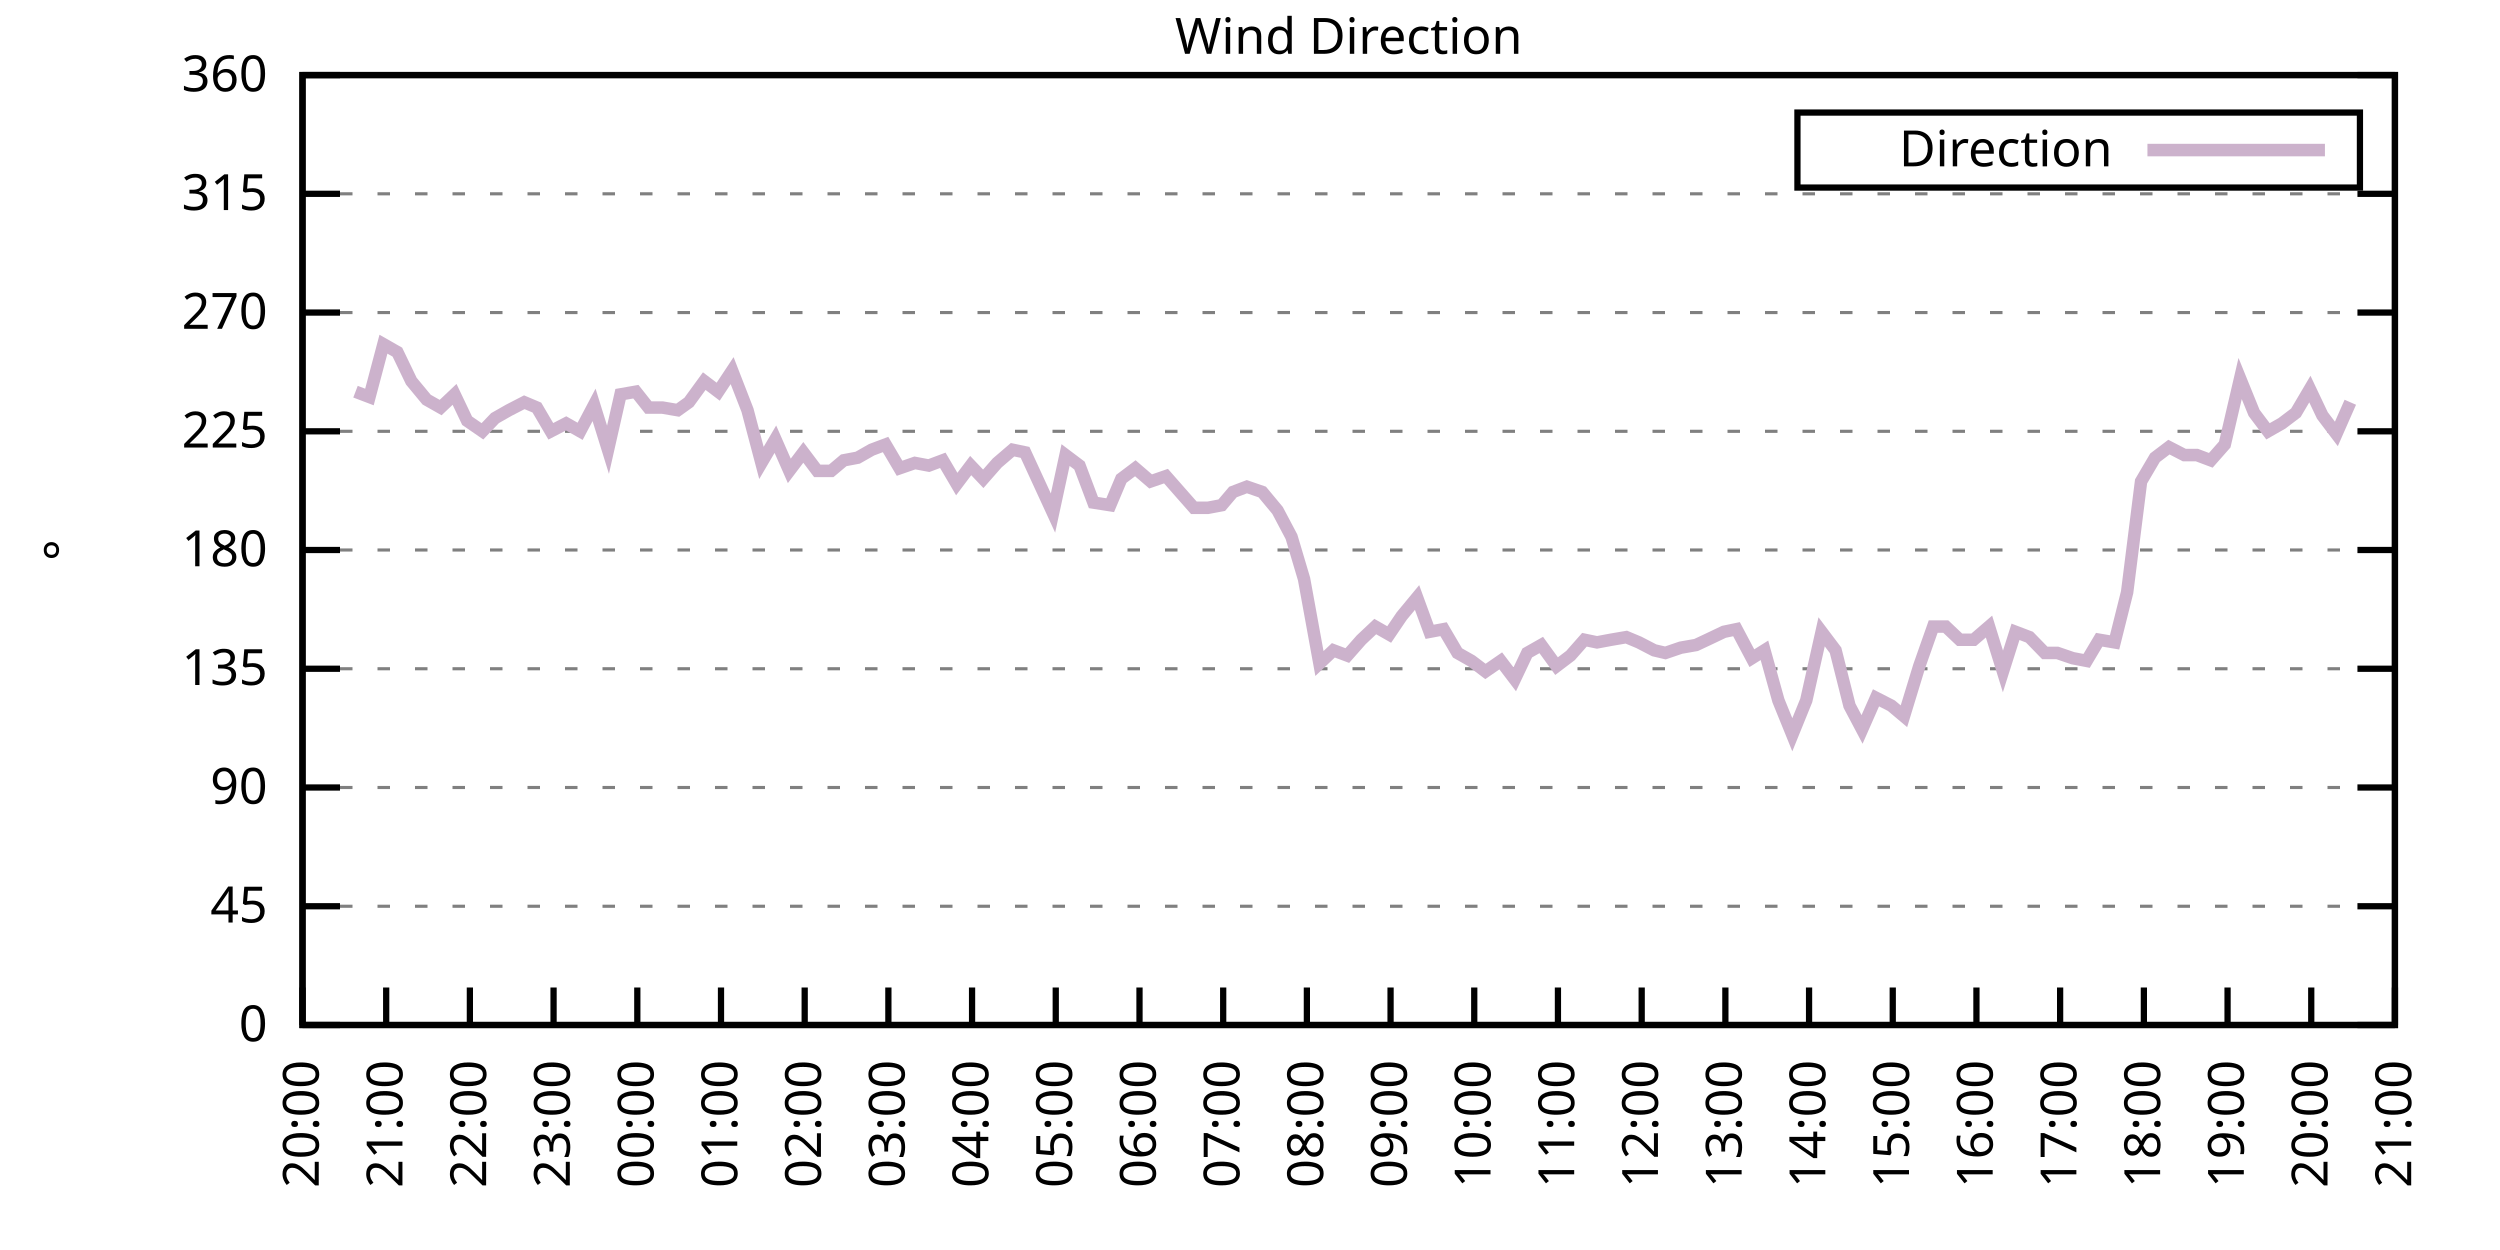
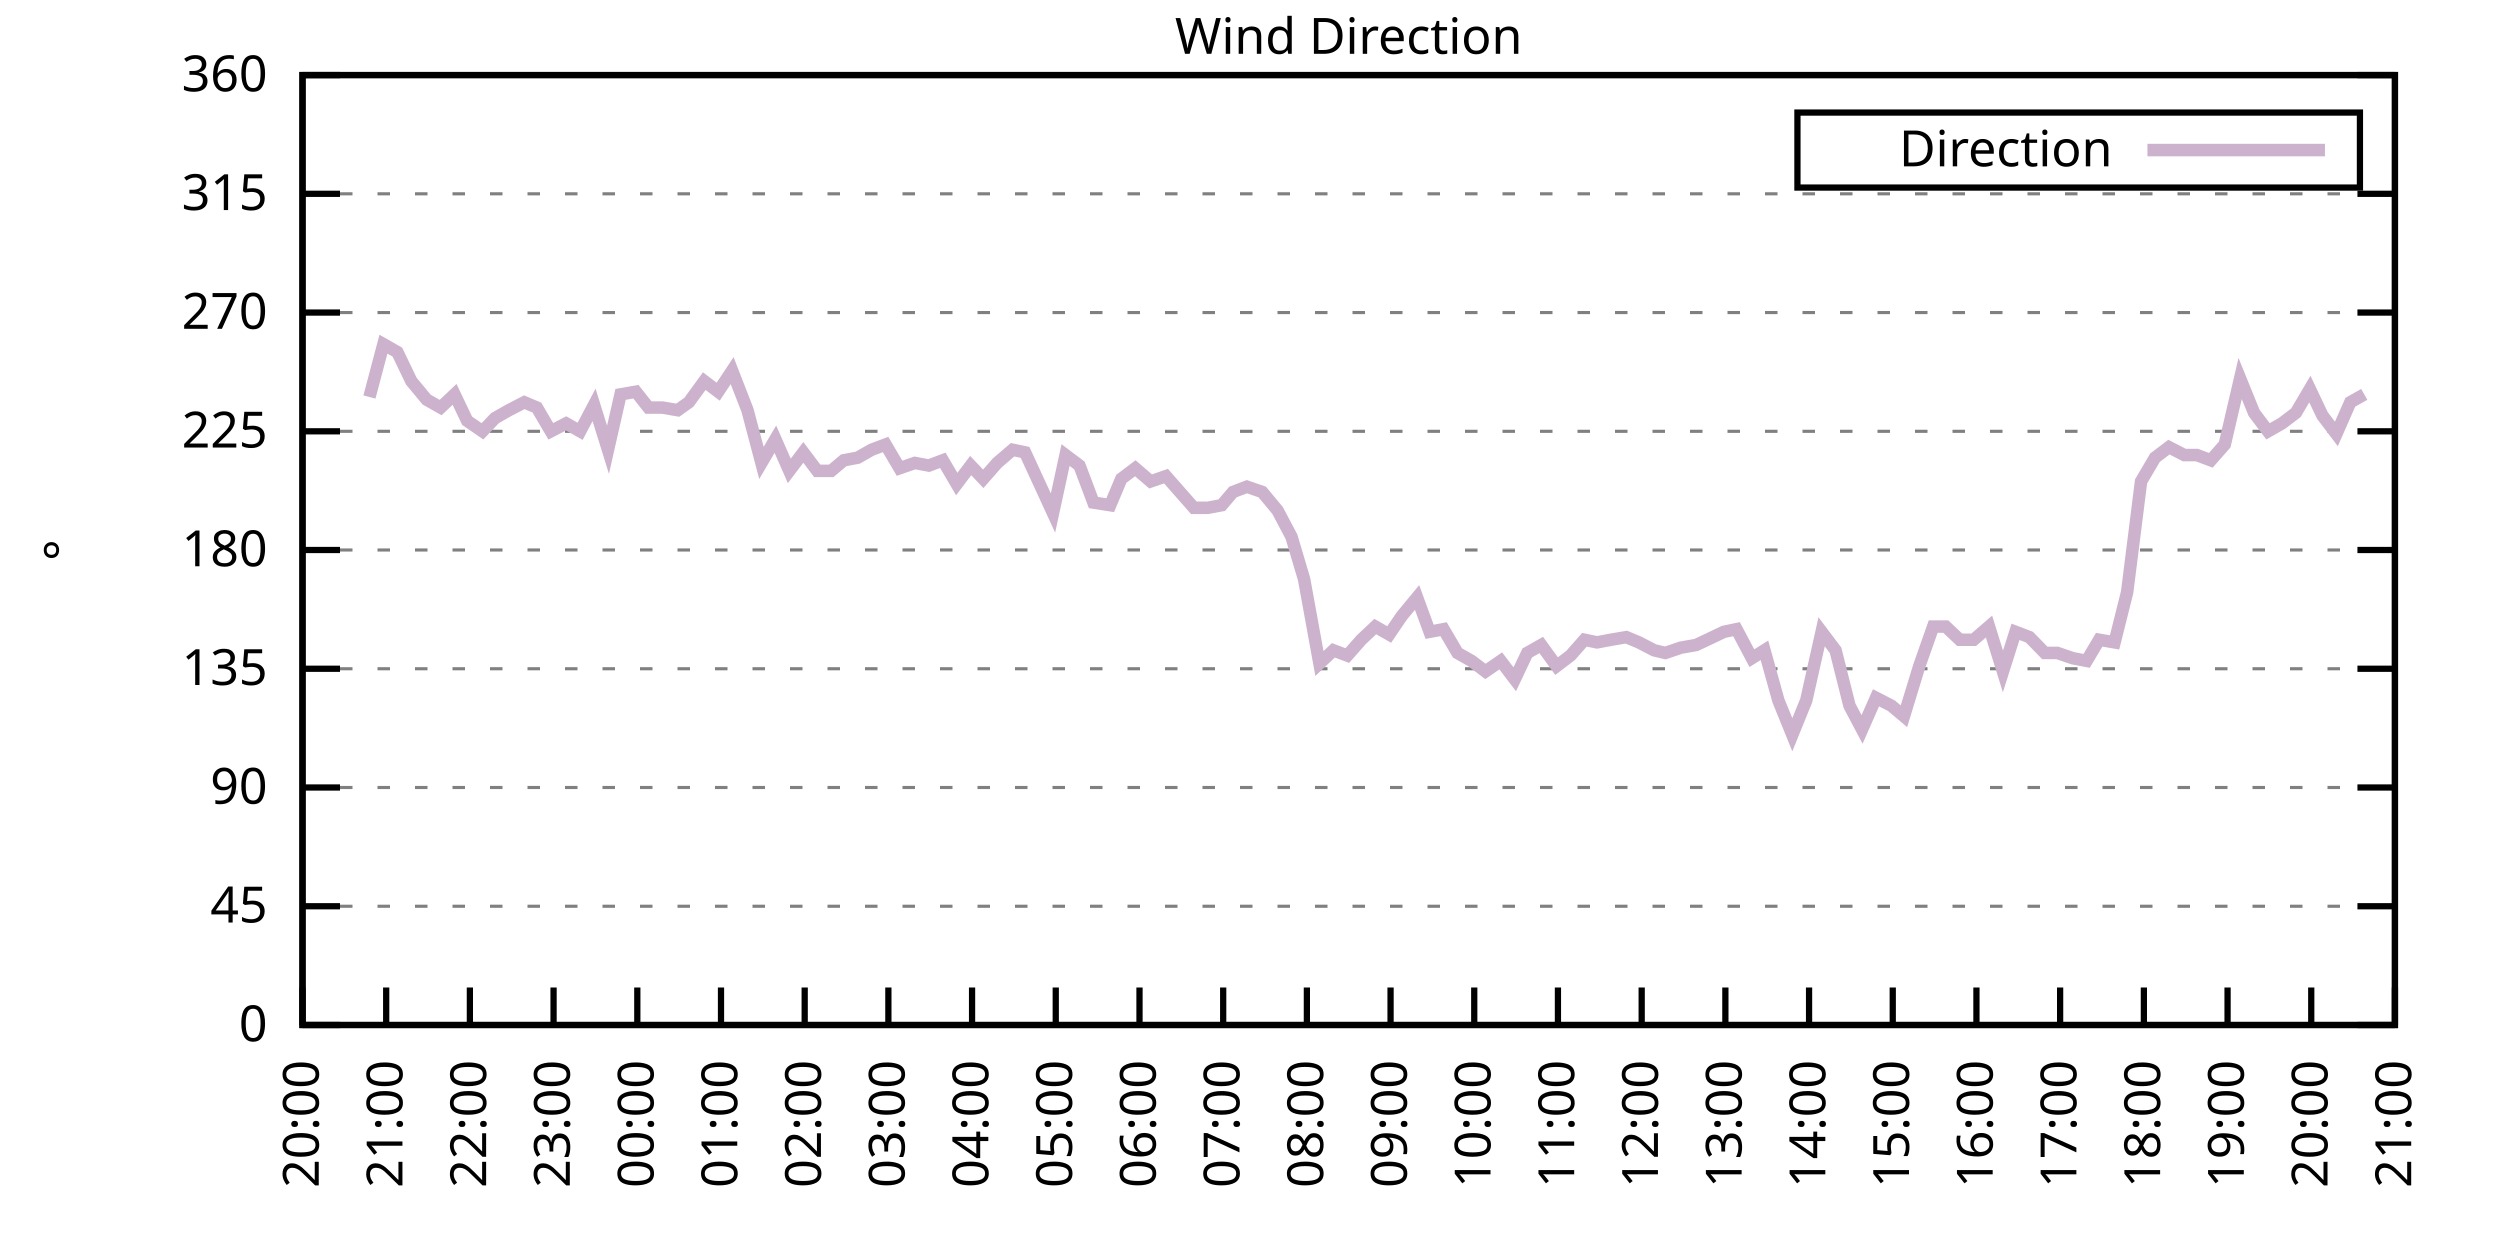
<svg xmlns="http://www.w3.org/2000/svg" xmlns:xlink="http://www.w3.org/1999/xlink" width="400" height="200" viewBox="0 0 400 200">
  <g id="gnuplot_canvas">
    <rect x="0" y="0" width="400" height="200" fill="none" />
    <defs>
      <circle id="gpDot" r="0.5" stroke-width="0.5" stroke="currentColor" />
      <path id="gpPt0" stroke-width="0.333" stroke="currentColor" d="M-1,0 h2 M0,-1 v2" />
      <path id="gpPt1" stroke-width="0.333" stroke="currentColor" d="M-1,-1 L1,1 M1,-1 L-1,1" />
      <path id="gpPt2" stroke-width="0.333" stroke="currentColor" d="M-1,0 L1,0 M0,-1 L0,1 M-1,-1 L1,1 M-1,1 L1,-1" />
      <rect id="gpPt3" stroke-width="0.333" stroke="currentColor" x="-1" y="-1" width="2" height="2" />
      <rect id="gpPt4" stroke-width="0.333" stroke="currentColor" fill="currentColor" x="-1" y="-1" width="2" height="2" />
      <circle id="gpPt5" stroke-width="0.333" stroke="currentColor" cx="0" cy="0" r="1" />
      <use xlink:href="#gpPt5" id="gpPt6" fill="currentColor" stroke="none" />
      <path id="gpPt7" stroke-width="0.333" stroke="currentColor" d="M0,-1.33 L-1.33,0.67 L1.33,0.67 z" />
      <use xlink:href="#gpPt7" id="gpPt8" fill="currentColor" stroke="none" />
      <use xlink:href="#gpPt7" id="gpPt9" stroke="currentColor" transform="rotate(180)" />
      <use xlink:href="#gpPt9" id="gpPt10" fill="currentColor" stroke="none" />
      <use xlink:href="#gpPt3" id="gpPt11" stroke="currentColor" transform="rotate(45)" />
      <use xlink:href="#gpPt11" id="gpPt12" fill="currentColor" stroke="none" />
      <path id="gpPt13" stroke-width="0.333" stroke="currentColor" d="M0,1.330 L1.265,0.411 L0.782,-1.067 L-0.782,-1.076 L-1.265,0.411 z" />
      <use xlink:href="#gpPt13" id="gpPt14" fill="currentColor" stroke="none" />
      <filter id="textbox" filterUnits="objectBoundingBox" x="0" y="0" height="1" width="1">
        <feFlood flood-color="white" flood-opacity="1" result="bgnd" />
        <feComposite in="SourceGraphic" in2="bgnd" operator="atop" />
      </filter>
      <filter id="greybox" filterUnits="objectBoundingBox" x="0" y="0" height="1" width="1">
        <feFlood flood-color="lightgrey" flood-opacity="1" result="grey" />
        <feComposite in="SourceGraphic" in2="grey" operator="atop" />
      </filter>
    </defs>
    <g fill="none" color="white" stroke="currentColor" stroke-width="1.00" stroke-linecap="butt" stroke-linejoin="miter">
</g>
    <g fill="none" color="black" stroke="currentColor" stroke-width="1.00" stroke-linecap="butt" stroke-linejoin="miter">
      <g stroke="none" shape-rendering="crispEdges">
        <polygon fill="rgb(255, 255, 255)" points="48.40,164.00 383.18,164.00 383.18,12.02 48.40,12.02 " />
      </g>
    </g>
    <g fill="none" color="black" stroke="currentColor" stroke-width="1.00" stroke-linecap="butt" stroke-linejoin="miter">
</g>
    <g fill="none" color="black" stroke="black" stroke-width="0.50" stroke-linecap="butt" stroke-linejoin="miter">
</g>
    <g fill="none" color="gray" stroke="currentColor" stroke-width="0.50" stroke-linecap="butt" stroke-linejoin="miter">
      <path stroke="gray" stroke-dasharray="2,4" class="gridline" d="M48.40,164.00 L383.19,164.00  " />
    </g>
    <g fill="none" color="gray" stroke="gray" stroke-width="1.00" stroke-linecap="butt" stroke-linejoin="miter">
</g>
    <g fill="none" color="black" stroke="currentColor" stroke-width="1.00" stroke-linecap="butt" stroke-linejoin="miter">
      <path stroke="black" d="M48.40,164.00 L54.40,164.00 M383.19,164.00 L377.19,164.00  " />
      <g transform="translate(42.80,166.60)" stroke="none" fill="black" font-family="Sans" font-size="8.00" text-anchor="end">
        <text>
          <tspan font-family="Sans"> 0</tspan>
        </text>
      </g>
    </g>
    <g fill="none" color="black" stroke="currentColor" stroke-width="1.00" stroke-linecap="butt" stroke-linejoin="miter">
</g>
    <g fill="none" color="black" stroke="black" stroke-width="0.50" stroke-linecap="butt" stroke-linejoin="miter">
</g>
    <g fill="none" color="gray" stroke="currentColor" stroke-width="0.50" stroke-linecap="butt" stroke-linejoin="miter">
      <path stroke="gray" stroke-dasharray="2,4" class="gridline" d="M48.40,145.00 L383.19,145.00  " />
    </g>
    <g fill="none" color="gray" stroke="gray" stroke-width="1.00" stroke-linecap="butt" stroke-linejoin="miter">
</g>
    <g fill="none" color="black" stroke="currentColor" stroke-width="1.00" stroke-linecap="butt" stroke-linejoin="miter">
      <path stroke="black" d="M48.40,145.00 L54.40,145.00 M383.19,145.00 L377.19,145.00  " />
      <g transform="translate(42.80,147.60)" stroke="none" fill="black" font-family="Sans" font-size="8.00" text-anchor="end">
        <text>
          <tspan font-family="Sans"> 45</tspan>
        </text>
      </g>
    </g>
    <g fill="none" color="black" stroke="currentColor" stroke-width="1.00" stroke-linecap="butt" stroke-linejoin="miter">
</g>
    <g fill="none" color="black" stroke="black" stroke-width="0.50" stroke-linecap="butt" stroke-linejoin="miter">
</g>
    <g fill="none" color="gray" stroke="currentColor" stroke-width="0.50" stroke-linecap="butt" stroke-linejoin="miter">
      <path stroke="gray" stroke-dasharray="2,4" class="gridline" d="M48.40,126.00 L383.19,126.00  " />
    </g>
    <g fill="none" color="gray" stroke="gray" stroke-width="1.00" stroke-linecap="butt" stroke-linejoin="miter">
</g>
    <g fill="none" color="black" stroke="currentColor" stroke-width="1.00" stroke-linecap="butt" stroke-linejoin="miter">
      <path stroke="black" d="M48.40,126.00 L54.40,126.00 M383.19,126.00 L377.19,126.00  " />
      <g transform="translate(42.80,128.60)" stroke="none" fill="black" font-family="Sans" font-size="8.00" text-anchor="end">
        <text>
          <tspan font-family="Sans"> 90</tspan>
        </text>
      </g>
    </g>
    <g fill="none" color="black" stroke="currentColor" stroke-width="1.00" stroke-linecap="butt" stroke-linejoin="miter">
</g>
    <g fill="none" color="black" stroke="black" stroke-width="0.50" stroke-linecap="butt" stroke-linejoin="miter">
</g>
    <g fill="none" color="gray" stroke="currentColor" stroke-width="0.50" stroke-linecap="butt" stroke-linejoin="miter">
      <path stroke="gray" stroke-dasharray="2,4" class="gridline" d="M48.40,107.00 L383.19,107.00  " />
    </g>
    <g fill="none" color="gray" stroke="gray" stroke-width="1.00" stroke-linecap="butt" stroke-linejoin="miter">
</g>
    <g fill="none" color="black" stroke="currentColor" stroke-width="1.00" stroke-linecap="butt" stroke-linejoin="miter">
      <path stroke="black" d="M48.40,107.00 L54.40,107.00 M383.19,107.00 L377.19,107.00  " />
      <g transform="translate(42.80,109.60)" stroke="none" fill="black" font-family="Sans" font-size="8.00" text-anchor="end">
        <text>
          <tspan font-family="Sans"> 135</tspan>
        </text>
      </g>
    </g>
    <g fill="none" color="black" stroke="currentColor" stroke-width="1.00" stroke-linecap="butt" stroke-linejoin="miter">
</g>
    <g fill="none" color="black" stroke="black" stroke-width="0.50" stroke-linecap="butt" stroke-linejoin="miter">
</g>
    <g fill="none" color="gray" stroke="currentColor" stroke-width="0.50" stroke-linecap="butt" stroke-linejoin="miter">
      <path stroke="gray" stroke-dasharray="2,4" class="gridline" d="M48.40,88.00 L383.19,88.00  " />
    </g>
    <g fill="none" color="gray" stroke="gray" stroke-width="1.00" stroke-linecap="butt" stroke-linejoin="miter">
</g>
    <g fill="none" color="black" stroke="currentColor" stroke-width="1.00" stroke-linecap="butt" stroke-linejoin="miter">
      <path stroke="black" d="M48.40,88.00 L54.40,88.00 M383.19,88.00 L377.19,88.00  " />
      <g transform="translate(42.80,90.60)" stroke="none" fill="black" font-family="Sans" font-size="8.00" text-anchor="end">
        <text>
          <tspan font-family="Sans"> 180</tspan>
        </text>
      </g>
    </g>
    <g fill="none" color="black" stroke="currentColor" stroke-width="1.00" stroke-linecap="butt" stroke-linejoin="miter">
</g>
    <g fill="none" color="black" stroke="black" stroke-width="0.50" stroke-linecap="butt" stroke-linejoin="miter">
</g>
    <g fill="none" color="gray" stroke="currentColor" stroke-width="0.50" stroke-linecap="butt" stroke-linejoin="miter">
      <path stroke="gray" stroke-dasharray="2,4" class="gridline" d="M48.40,69.01 L383.19,69.01  " />
    </g>
    <g fill="none" color="gray" stroke="gray" stroke-width="1.00" stroke-linecap="butt" stroke-linejoin="miter">
</g>
    <g fill="none" color="black" stroke="currentColor" stroke-width="1.00" stroke-linecap="butt" stroke-linejoin="miter">
      <path stroke="black" d="M48.40,69.01 L54.40,69.01 M383.19,69.01 L377.19,69.01  " />
      <g transform="translate(42.80,71.61)" stroke="none" fill="black" font-family="Sans" font-size="8.00" text-anchor="end">
        <text>
          <tspan font-family="Sans"> 225</tspan>
        </text>
      </g>
    </g>
    <g fill="none" color="black" stroke="currentColor" stroke-width="1.00" stroke-linecap="butt" stroke-linejoin="miter">
</g>
    <g fill="none" color="black" stroke="black" stroke-width="0.50" stroke-linecap="butt" stroke-linejoin="miter">
</g>
    <g fill="none" color="gray" stroke="currentColor" stroke-width="0.50" stroke-linecap="butt" stroke-linejoin="miter">
      <path stroke="gray" stroke-dasharray="2,4" class="gridline" d="M48.40,50.01 L383.19,50.01  " />
    </g>
    <g fill="none" color="gray" stroke="gray" stroke-width="1.00" stroke-linecap="butt" stroke-linejoin="miter">
</g>
    <g fill="none" color="black" stroke="currentColor" stroke-width="1.00" stroke-linecap="butt" stroke-linejoin="miter">
      <path stroke="black" d="M48.40,50.01 L54.40,50.01 M383.19,50.01 L377.19,50.01  " />
      <g transform="translate(42.80,52.61)" stroke="none" fill="black" font-family="Sans" font-size="8.00" text-anchor="end">
        <text>
          <tspan font-family="Sans"> 270</tspan>
        </text>
      </g>
    </g>
    <g fill="none" color="black" stroke="currentColor" stroke-width="1.00" stroke-linecap="butt" stroke-linejoin="miter">
</g>
    <g fill="none" color="black" stroke="black" stroke-width="0.50" stroke-linecap="butt" stroke-linejoin="miter">
</g>
    <g fill="none" color="gray" stroke="currentColor" stroke-width="0.50" stroke-linecap="butt" stroke-linejoin="miter">
      <path stroke="gray" stroke-dasharray="2,4" class="gridline" d="M48.40,31.01 L383.19,31.01  " />
    </g>
    <g fill="none" color="gray" stroke="gray" stroke-width="1.00" stroke-linecap="butt" stroke-linejoin="miter">
</g>
    <g fill="none" color="black" stroke="currentColor" stroke-width="1.00" stroke-linecap="butt" stroke-linejoin="miter">
      <path stroke="black" d="M48.40,31.01 L54.40,31.01 M383.19,31.01 L377.19,31.01  " />
      <g transform="translate(42.80,33.61)" stroke="none" fill="black" font-family="Sans" font-size="8.00" text-anchor="end">
        <text>
          <tspan font-family="Sans"> 315</tspan>
        </text>
      </g>
    </g>
    <g fill="none" color="black" stroke="currentColor" stroke-width="1.00" stroke-linecap="butt" stroke-linejoin="miter">
</g>
    <g fill="none" color="black" stroke="black" stroke-width="0.50" stroke-linecap="butt" stroke-linejoin="miter">
</g>
    <g fill="none" color="gray" stroke="currentColor" stroke-width="0.50" stroke-linecap="butt" stroke-linejoin="miter">
      <path stroke="gray" stroke-dasharray="2,4" class="gridline" d="M48.40,12.01 L383.19,12.01  " />
    </g>
    <g fill="none" color="gray" stroke="gray" stroke-width="1.00" stroke-linecap="butt" stroke-linejoin="miter">
</g>
    <g fill="none" color="black" stroke="currentColor" stroke-width="1.00" stroke-linecap="butt" stroke-linejoin="miter">
      <path stroke="black" d="M48.40,12.01 L54.40,12.01 M383.19,12.01 L377.19,12.01  " />
      <g transform="translate(42.80,14.61)" stroke="none" fill="black" font-family="Sans" font-size="8.00" text-anchor="end">
        <text>
          <tspan font-family="Sans"> 360</tspan>
        </text>
      </g>
    </g>
    <g fill="none" color="black" stroke="currentColor" stroke-width="1.00" stroke-linecap="butt" stroke-linejoin="miter">
      <path stroke="black" d="M48.40,164.00 L48.40,158.00  " />
      <g transform="translate(51.00,169.60) rotate(270.00)" stroke="none" fill="black" font-family="Sans" font-size="8.00" text-anchor="end">
        <text>
          <tspan font-family="Sans">20:00</tspan>
        </text>
      </g>
    </g>
    <g fill="none" color="black" stroke="currentColor" stroke-width="1.00" stroke-linecap="butt" stroke-linejoin="miter">
      <path stroke="black" d="M61.79,164.00 L61.79,158.00  " />
      <g transform="translate(64.39,169.60) rotate(270.00)" stroke="none" fill="black" font-family="Sans" font-size="8.00" text-anchor="end">
        <text>
          <tspan font-family="Sans">21:00</tspan>
        </text>
      </g>
    </g>
    <g fill="none" color="black" stroke="currentColor" stroke-width="1.00" stroke-linecap="butt" stroke-linejoin="miter">
      <path stroke="black" d="M75.18,164.00 L75.18,158.00  " />
      <g transform="translate(77.78,169.60) rotate(270.00)" stroke="none" fill="black" font-family="Sans" font-size="8.00" text-anchor="end">
        <text>
          <tspan font-family="Sans">22:00</tspan>
        </text>
      </g>
    </g>
    <g fill="none" color="black" stroke="currentColor" stroke-width="1.00" stroke-linecap="butt" stroke-linejoin="miter">
      <path stroke="black" d="M88.57,164.00 L88.57,158.00  " />
      <g transform="translate(91.17,169.60) rotate(270.00)" stroke="none" fill="black" font-family="Sans" font-size="8.00" text-anchor="end">
        <text>
          <tspan font-family="Sans">23:00</tspan>
        </text>
      </g>
    </g>
    <g fill="none" color="black" stroke="currentColor" stroke-width="1.00" stroke-linecap="butt" stroke-linejoin="miter">
      <path stroke="black" d="M101.97,164.00 L101.97,158.00  " />
      <g transform="translate(104.57,169.60) rotate(270.00)" stroke="none" fill="black" font-family="Sans" font-size="8.00" text-anchor="end">
        <text>
          <tspan font-family="Sans">00:00</tspan>
        </text>
      </g>
    </g>
    <g fill="none" color="black" stroke="currentColor" stroke-width="1.00" stroke-linecap="butt" stroke-linejoin="miter">
      <path stroke="black" d="M115.36,164.00 L115.36,158.00  " />
      <g transform="translate(117.96,169.60) rotate(270.00)" stroke="none" fill="black" font-family="Sans" font-size="8.00" text-anchor="end">
        <text>
          <tspan font-family="Sans">01:00</tspan>
        </text>
      </g>
    </g>
    <g fill="none" color="black" stroke="currentColor" stroke-width="1.00" stroke-linecap="butt" stroke-linejoin="miter">
      <path stroke="black" d="M128.75,164.00 L128.75,158.00  " />
      <g transform="translate(131.35,169.60) rotate(270.00)" stroke="none" fill="black" font-family="Sans" font-size="8.00" text-anchor="end">
        <text>
          <tspan font-family="Sans">02:00</tspan>
        </text>
      </g>
    </g>
    <g fill="none" color="black" stroke="currentColor" stroke-width="1.00" stroke-linecap="butt" stroke-linejoin="miter">
      <path stroke="black" d="M142.14,164.00 L142.14,158.00  " />
      <g transform="translate(144.74,169.60) rotate(270.00)" stroke="none" fill="black" font-family="Sans" font-size="8.00" text-anchor="end">
        <text>
          <tspan font-family="Sans">03:00</tspan>
        </text>
      </g>
    </g>
    <g fill="none" color="black" stroke="currentColor" stroke-width="1.00" stroke-linecap="butt" stroke-linejoin="miter">
      <path stroke="black" d="M155.53,164.00 L155.53,158.00  " />
      <g transform="translate(158.13,169.60) rotate(270.00)" stroke="none" fill="black" font-family="Sans" font-size="8.00" text-anchor="end">
        <text>
          <tspan font-family="Sans">04:00</tspan>
        </text>
      </g>
    </g>
    <g fill="none" color="black" stroke="currentColor" stroke-width="1.00" stroke-linecap="butt" stroke-linejoin="miter">
      <path stroke="black" d="M168.92,164.00 L168.92,158.00  " />
      <g transform="translate(171.52,169.60) rotate(270.00)" stroke="none" fill="black" font-family="Sans" font-size="8.00" text-anchor="end">
        <text>
          <tspan font-family="Sans">05:00</tspan>
        </text>
      </g>
    </g>
    <g fill="none" color="black" stroke="currentColor" stroke-width="1.00" stroke-linecap="butt" stroke-linejoin="miter">
      <path stroke="black" d="M182.32,164.00 L182.32,158.00  " />
      <g transform="translate(184.92,169.60) rotate(270.00)" stroke="none" fill="black" font-family="Sans" font-size="8.00" text-anchor="end">
        <text>
          <tspan font-family="Sans">06:00</tspan>
        </text>
      </g>
    </g>
    <g fill="none" color="black" stroke="currentColor" stroke-width="1.00" stroke-linecap="butt" stroke-linejoin="miter">
      <path stroke="black" d="M195.71,164.00 L195.71,158.00  " />
      <g transform="translate(198.31,169.60) rotate(270.00)" stroke="none" fill="black" font-family="Sans" font-size="8.00" text-anchor="end">
        <text>
          <tspan font-family="Sans">07:00</tspan>
        </text>
      </g>
    </g>
    <g fill="none" color="black" stroke="currentColor" stroke-width="1.00" stroke-linecap="butt" stroke-linejoin="miter">
      <path stroke="black" d="M209.10,164.00 L209.10,158.00  " />
      <g transform="translate(211.70,169.60) rotate(270.00)" stroke="none" fill="black" font-family="Sans" font-size="8.00" text-anchor="end">
        <text>
          <tspan font-family="Sans">08:00</tspan>
        </text>
      </g>
    </g>
    <g fill="none" color="black" stroke="currentColor" stroke-width="1.00" stroke-linecap="butt" stroke-linejoin="miter">
      <path stroke="black" d="M222.49,164.00 L222.49,158.00  " />
      <g transform="translate(225.09,169.60) rotate(270.00)" stroke="none" fill="black" font-family="Sans" font-size="8.00" text-anchor="end">
        <text>
          <tspan font-family="Sans">09:00</tspan>
        </text>
      </g>
    </g>
    <g fill="none" color="black" stroke="currentColor" stroke-width="1.00" stroke-linecap="butt" stroke-linejoin="miter">
      <path stroke="black" d="M235.88,164.00 L235.88,158.00  " />
      <g transform="translate(238.48,169.60) rotate(270.00)" stroke="none" fill="black" font-family="Sans" font-size="8.00" text-anchor="end">
        <text>
          <tspan font-family="Sans">10:00</tspan>
        </text>
      </g>
    </g>
    <g fill="none" color="black" stroke="currentColor" stroke-width="1.00" stroke-linecap="butt" stroke-linejoin="miter">
      <path stroke="black" d="M249.27,164.00 L249.27,158.00  " />
      <g transform="translate(251.87,169.60) rotate(270.00)" stroke="none" fill="black" font-family="Sans" font-size="8.00" text-anchor="end">
        <text>
          <tspan font-family="Sans">11:00</tspan>
        </text>
      </g>
    </g>
    <g fill="none" color="black" stroke="currentColor" stroke-width="1.00" stroke-linecap="butt" stroke-linejoin="miter">
      <path stroke="black" d="M262.67,164.00 L262.67,158.00  " />
      <g transform="translate(265.27,169.60) rotate(270.00)" stroke="none" fill="black" font-family="Sans" font-size="8.00" text-anchor="end">
        <text>
          <tspan font-family="Sans">12:00</tspan>
        </text>
      </g>
    </g>
    <g fill="none" color="black" stroke="currentColor" stroke-width="1.00" stroke-linecap="butt" stroke-linejoin="miter">
      <path stroke="black" d="M276.06,164.00 L276.06,158.00  " />
      <g transform="translate(278.66,169.60) rotate(270.00)" stroke="none" fill="black" font-family="Sans" font-size="8.00" text-anchor="end">
        <text>
          <tspan font-family="Sans">13:00</tspan>
        </text>
      </g>
    </g>
    <g fill="none" color="black" stroke="currentColor" stroke-width="1.00" stroke-linecap="butt" stroke-linejoin="miter">
      <path stroke="black" d="M289.45,164.00 L289.45,158.00  " />
      <g transform="translate(292.05,169.60) rotate(270.00)" stroke="none" fill="black" font-family="Sans" font-size="8.00" text-anchor="end">
        <text>
          <tspan font-family="Sans">14:00</tspan>
        </text>
      </g>
    </g>
    <g fill="none" color="black" stroke="currentColor" stroke-width="1.00" stroke-linecap="butt" stroke-linejoin="miter">
      <path stroke="black" d="M302.84,164.00 L302.84,158.00  " />
      <g transform="translate(305.44,169.60) rotate(270.00)" stroke="none" fill="black" font-family="Sans" font-size="8.00" text-anchor="end">
        <text>
          <tspan font-family="Sans">15:00</tspan>
        </text>
      </g>
    </g>
    <g fill="none" color="black" stroke="currentColor" stroke-width="1.00" stroke-linecap="butt" stroke-linejoin="miter">
      <path stroke="black" d="M316.23,164.00 L316.23,158.00  " />
      <g transform="translate(318.83,169.60) rotate(270.00)" stroke="none" fill="black" font-family="Sans" font-size="8.00" text-anchor="end">
        <text>
          <tspan font-family="Sans">16:00</tspan>
        </text>
      </g>
    </g>
    <g fill="none" color="black" stroke="currentColor" stroke-width="1.00" stroke-linecap="butt" stroke-linejoin="miter">
      <path stroke="black" d="M329.62,164.00 L329.62,158.00  " />
      <g transform="translate(332.22,169.60) rotate(270.00)" stroke="none" fill="black" font-family="Sans" font-size="8.00" text-anchor="end">
        <text>
          <tspan font-family="Sans">17:00</tspan>
        </text>
      </g>
    </g>
    <g fill="none" color="black" stroke="currentColor" stroke-width="1.00" stroke-linecap="butt" stroke-linejoin="miter">
      <path stroke="black" d="M343.02,164.00 L343.02,158.00  " />
      <g transform="translate(345.62,169.60) rotate(270.00)" stroke="none" fill="black" font-family="Sans" font-size="8.00" text-anchor="end">
        <text>
          <tspan font-family="Sans">18:00</tspan>
        </text>
      </g>
    </g>
    <g fill="none" color="black" stroke="currentColor" stroke-width="1.00" stroke-linecap="butt" stroke-linejoin="miter">
      <path stroke="black" d="M356.41,164.00 L356.41,158.00  " />
      <g transform="translate(359.01,169.60) rotate(270.00)" stroke="none" fill="black" font-family="Sans" font-size="8.00" text-anchor="end">
        <text>
          <tspan font-family="Sans">19:00</tspan>
        </text>
      </g>
    </g>
    <g fill="none" color="black" stroke="currentColor" stroke-width="1.00" stroke-linecap="butt" stroke-linejoin="miter">
      <path stroke="black" d="M369.80,164.00 L369.80,158.00  " />
      <g transform="translate(372.40,169.60) rotate(270.00)" stroke="none" fill="black" font-family="Sans" font-size="8.00" text-anchor="end">
        <text>
          <tspan font-family="Sans">20:00</tspan>
        </text>
      </g>
    </g>
    <g fill="none" color="black" stroke="currentColor" stroke-width="1.00" stroke-linecap="butt" stroke-linejoin="miter">
      <path stroke="black" d="M383.19,164.00 L383.19,158.00  " />
      <g transform="translate(385.79,169.60) rotate(270.00)" stroke="none" fill="black" font-family="Sans" font-size="8.00" text-anchor="end">
        <text>
          <tspan font-family="Sans">21:00</tspan>
        </text>
      </g>
    </g>
    <g fill="none" color="black" stroke="currentColor" stroke-width="1.00" stroke-linecap="butt" stroke-linejoin="miter">
</g>
    <g fill="none" color="black" stroke="currentColor" stroke-width="1.00" stroke-linecap="butt" stroke-linejoin="miter">
      <path stroke="black" d="M48.40,12.01 L48.40,164.00 L383.19,164.00 L383.19,12.01 L48.40,12.01 Z  " />
    </g>
    <g fill="none" color="black" stroke="currentColor" stroke-width="1.00" stroke-linecap="butt" stroke-linejoin="miter">
</g>
    <g fill="none" color="black" stroke="currentColor" stroke-width="1.00" stroke-linecap="butt" stroke-linejoin="miter">
      <path stroke="black" d="M287.59,30.01 L287.59,18.01 L377.59,18.01 L377.59,30.01 L287.59,30.01 Z  " />
    </g>
    <g id="Wind_direction_plot_1">
      <g fill="none" color="white" stroke="black" stroke-width="2.00" stroke-linecap="butt" stroke-linejoin="miter">
</g>
      <g fill="none" color="black" stroke="currentColor" stroke-width="2.00" stroke-linecap="butt" stroke-linejoin="miter">
        <g transform="translate(337.99,26.61)" stroke="none" fill="black" font-family="Sans" font-size="8.00" text-anchor="end">
          <text>
            <tspan font-family="Sans">Direction</tspan>
          </text>
        </g>
      </g>
      <g fill="none" color="black" stroke="currentColor" stroke-width="2.00" stroke-linecap="butt" stroke-linejoin="miter">
-         <path stroke="rgb(204, 178, 204)" d="M343.59,24.01 L371.99,24.01 M56.88,62.67 L59.11,63.52 L61.35,55.07 L63.58,56.34 L65.81,60.98 L68.26,63.94   L70.50,65.21 L72.73,63.10 L74.74,67.32 L77.19,69.01 L79.20,66.90 L81.43,65.63 L83.89,64.36 L85.90,65.21   L88.13,69.01 L90.58,67.74 L92.82,69.01 L95.05,64.78 L97.28,71.96 L99.29,63.10 L101.74,62.67 L103.75,65.21   L105.98,65.21 L108.44,65.63 L110.22,64.36 L112.68,60.98 L114.91,62.67 L117.14,59.30 L119.60,65.63 L121.83,74.07   L124.06,70.27 L126.29,75.34 L128.53,72.38 L130.76,75.34 L132.99,75.34 L135.00,73.65 L137.23,73.23 L139.46,71.96   L141.69,71.12 L143.93,74.92 L146.38,74.07 L148.61,74.49 L150.85,73.65 L153.08,77.45 L155.31,74.49 L157.32,76.61   L159.55,74.07 L162.01,71.96 L164.01,72.38 L168.48,82.09 L170.49,72.81 L172.72,74.49 L174.95,80.41 L177.63,80.83   L179.41,76.61 L181.65,74.92 L184.10,77.03 L186.56,76.18 L188.79,78.72 L191.02,81.25 L193.25,81.25 L195.48,80.83   L197.27,78.72 L199.50,77.87 L201.96,78.72 L204.41,81.67 L206.64,85.89 L208.65,92.65 L211.11,106.16 L213.34,104.05   L215.57,104.89 L217.80,102.36 L220.04,100.25 L222.27,101.52 L224.28,98.56 L226.73,95.60 L228.74,101.09 L230.97,100.67   L233.20,104.47 L235.44,105.74 L237.67,107.43 L240.12,105.74 L242.36,108.69 L244.36,104.47 L246.60,103.20 L249.05,106.58   L251.28,104.89 L253.51,102.36 L255.52,102.78 L257.76,102.36 L260.21,101.94 L262.22,102.78 L264.67,104.05 L266.46,104.47   L268.92,103.63 L271.37,103.20 L273.16,102.36 L275.83,101.09 L277.84,100.67 L280.30,105.31 L282.31,104.05 L284.54,112.07   L286.77,117.56 L289.00,112.07 L291.46,101.09 L293.69,104.05 L295.92,112.91 L297.93,116.71 L300.16,111.65 L302.62,112.91   L304.63,114.60 L307.08,106.58 L309.31,100.25 L311.32,100.25 L313.55,102.36 L315.79,102.36 L318.24,100.25 L320.47,107.43   L322.48,101.09 L324.71,101.94 L327.17,104.47 L329.18,104.47 L331.63,105.31 L333.86,105.74 L335.87,102.36 L338.33,102.78   L340.34,94.76 L342.57,77.03 L344.80,73.23 L347.03,71.54 L349.49,72.81 L351.50,72.81 L353.73,73.65 L355.96,71.12   L358.42,60.56 L360.65,66.05 L362.88,69.01 L365.11,67.74 L367.34,66.05 L369.58,62.25 L371.58,66.47 L373.82,69.43   L376.05,64.36  " />
+         <path stroke="rgb(204, 178, 204)" d="M343.59,24.01 L371.99,24.01 M59.11,63.52 L61.35,55.07 L63.58,56.34 L65.81,60.98 L68.26,63.94 L70.50,65.21   L72.73,63.10 L74.74,67.32 L77.19,69.01 L79.20,66.90 L81.43,65.63 L83.89,64.36 L85.90,65.21 L88.13,69.01   L90.58,67.74 L92.82,69.01 L95.05,64.78 L97.28,71.96 L99.29,63.10 L101.74,62.67 L103.75,65.21 L105.98,65.21   L108.44,65.63 L110.22,64.36 L112.68,60.98 L114.91,62.67 L117.14,59.30 L119.60,65.63 L121.83,74.07 L124.06,70.27   L126.29,75.34 L128.53,72.38 L130.76,75.34 L132.99,75.34 L135.00,73.65 L137.23,73.23 L139.46,71.96 L141.69,71.12   L143.93,74.92 L146.38,74.07 L148.61,74.49 L150.85,73.65 L153.08,77.45 L155.31,74.49 L157.32,76.61 L159.55,74.07   L162.01,71.96 L164.01,72.38 L168.48,82.09 L170.49,72.81 L172.72,74.49 L174.95,80.41 L177.63,80.83 L179.41,76.61   L181.65,74.92 L184.10,77.03 L186.56,76.18 L188.79,78.72 L191.02,81.25 L193.25,81.25 L195.48,80.83 L197.27,78.72   L199.50,77.87 L201.96,78.72 L204.41,81.67 L206.64,85.89 L208.65,92.65 L211.11,106.16 L213.34,104.05 L215.57,104.89   L217.80,102.36 L220.04,100.25 L222.27,101.52 L224.28,98.56 L226.73,95.60 L228.74,101.09 L230.97,100.67 L233.20,104.47   L235.44,105.74 L237.67,107.43 L240.12,105.74 L242.36,108.69 L244.36,104.47 L246.60,103.20 L249.05,106.58 L251.28,104.89   L253.51,102.36 L255.52,102.78 L257.76,102.36 L260.21,101.94 L262.22,102.78 L264.67,104.05 L266.46,104.47 L268.92,103.63   L271.37,103.20 L273.16,102.36 L275.83,101.09 L277.84,100.67 L280.30,105.31 L282.31,104.05 L284.54,112.07 L286.77,117.56   L289.00,112.07 L291.46,101.09 L293.69,104.05 L295.92,112.91 L297.93,116.71 L300.16,111.65 L302.62,112.91 L304.63,114.60   L307.08,106.58 L309.31,100.25 L311.32,100.25 L313.55,102.36 L315.79,102.36 L318.24,100.25 L320.47,107.43 L322.48,101.09   L324.71,101.94 L327.17,104.47 L329.18,104.47 L331.63,105.31 L333.86,105.74 L335.87,102.36 L338.33,102.78 L340.34,94.76   L342.57,77.03 L344.80,73.23 L347.03,71.54 L349.49,72.81 L351.50,72.81 L353.73,73.65 L355.96,71.12 L358.42,60.56   L360.65,66.05 L362.88,69.01 L365.11,67.74 L367.34,66.05 L369.58,62.25 L371.58,66.47 L373.82,69.43 L376.05,64.36   L378.28,63.10  " />
      </g>
    </g>
    <g fill="none" color="black" stroke="currentColor" stroke-width="2.00" stroke-linecap="butt" stroke-linejoin="miter">
</g>
    <g fill="none" color="black" stroke="black" stroke-width="1.00" stroke-linecap="butt" stroke-linejoin="miter">
</g>
    <g fill="none" color="black" stroke="currentColor" stroke-width="1.00" stroke-linecap="butt" stroke-linejoin="miter">
      <path stroke="black" d="M48.40,12.01 L48.40,164.00 L383.19,164.00 L383.19,12.01 L48.40,12.01 Z  " />
      <g transform="translate(12.80,88.01) rotate(270.00)" stroke="none" fill="black" font-family="Sans" font-size="8.00" text-anchor="middle">
        <text>
          <tspan font-family="Sans">°</tspan>
        </text>
      </g>
    </g>
    <g fill="none" color="black" stroke="currentColor" stroke-width="1.00" stroke-linecap="butt" stroke-linejoin="miter">
</g>
    <g fill="none" color="black" stroke="currentColor" stroke-width="1.00" stroke-linecap="butt" stroke-linejoin="miter">
      <g transform="translate(215.79,8.61)" stroke="none" fill="black" font-family="Sans" font-size="8.00" text-anchor="middle">
        <text>
          <tspan font-family="Sans">Wind Direction</tspan>
        </text>
      </g>
    </g>
    <g fill="none" color="black" stroke="currentColor" stroke-width="1.00" stroke-linecap="butt" stroke-linejoin="miter">
</g>
  </g>
</svg>
